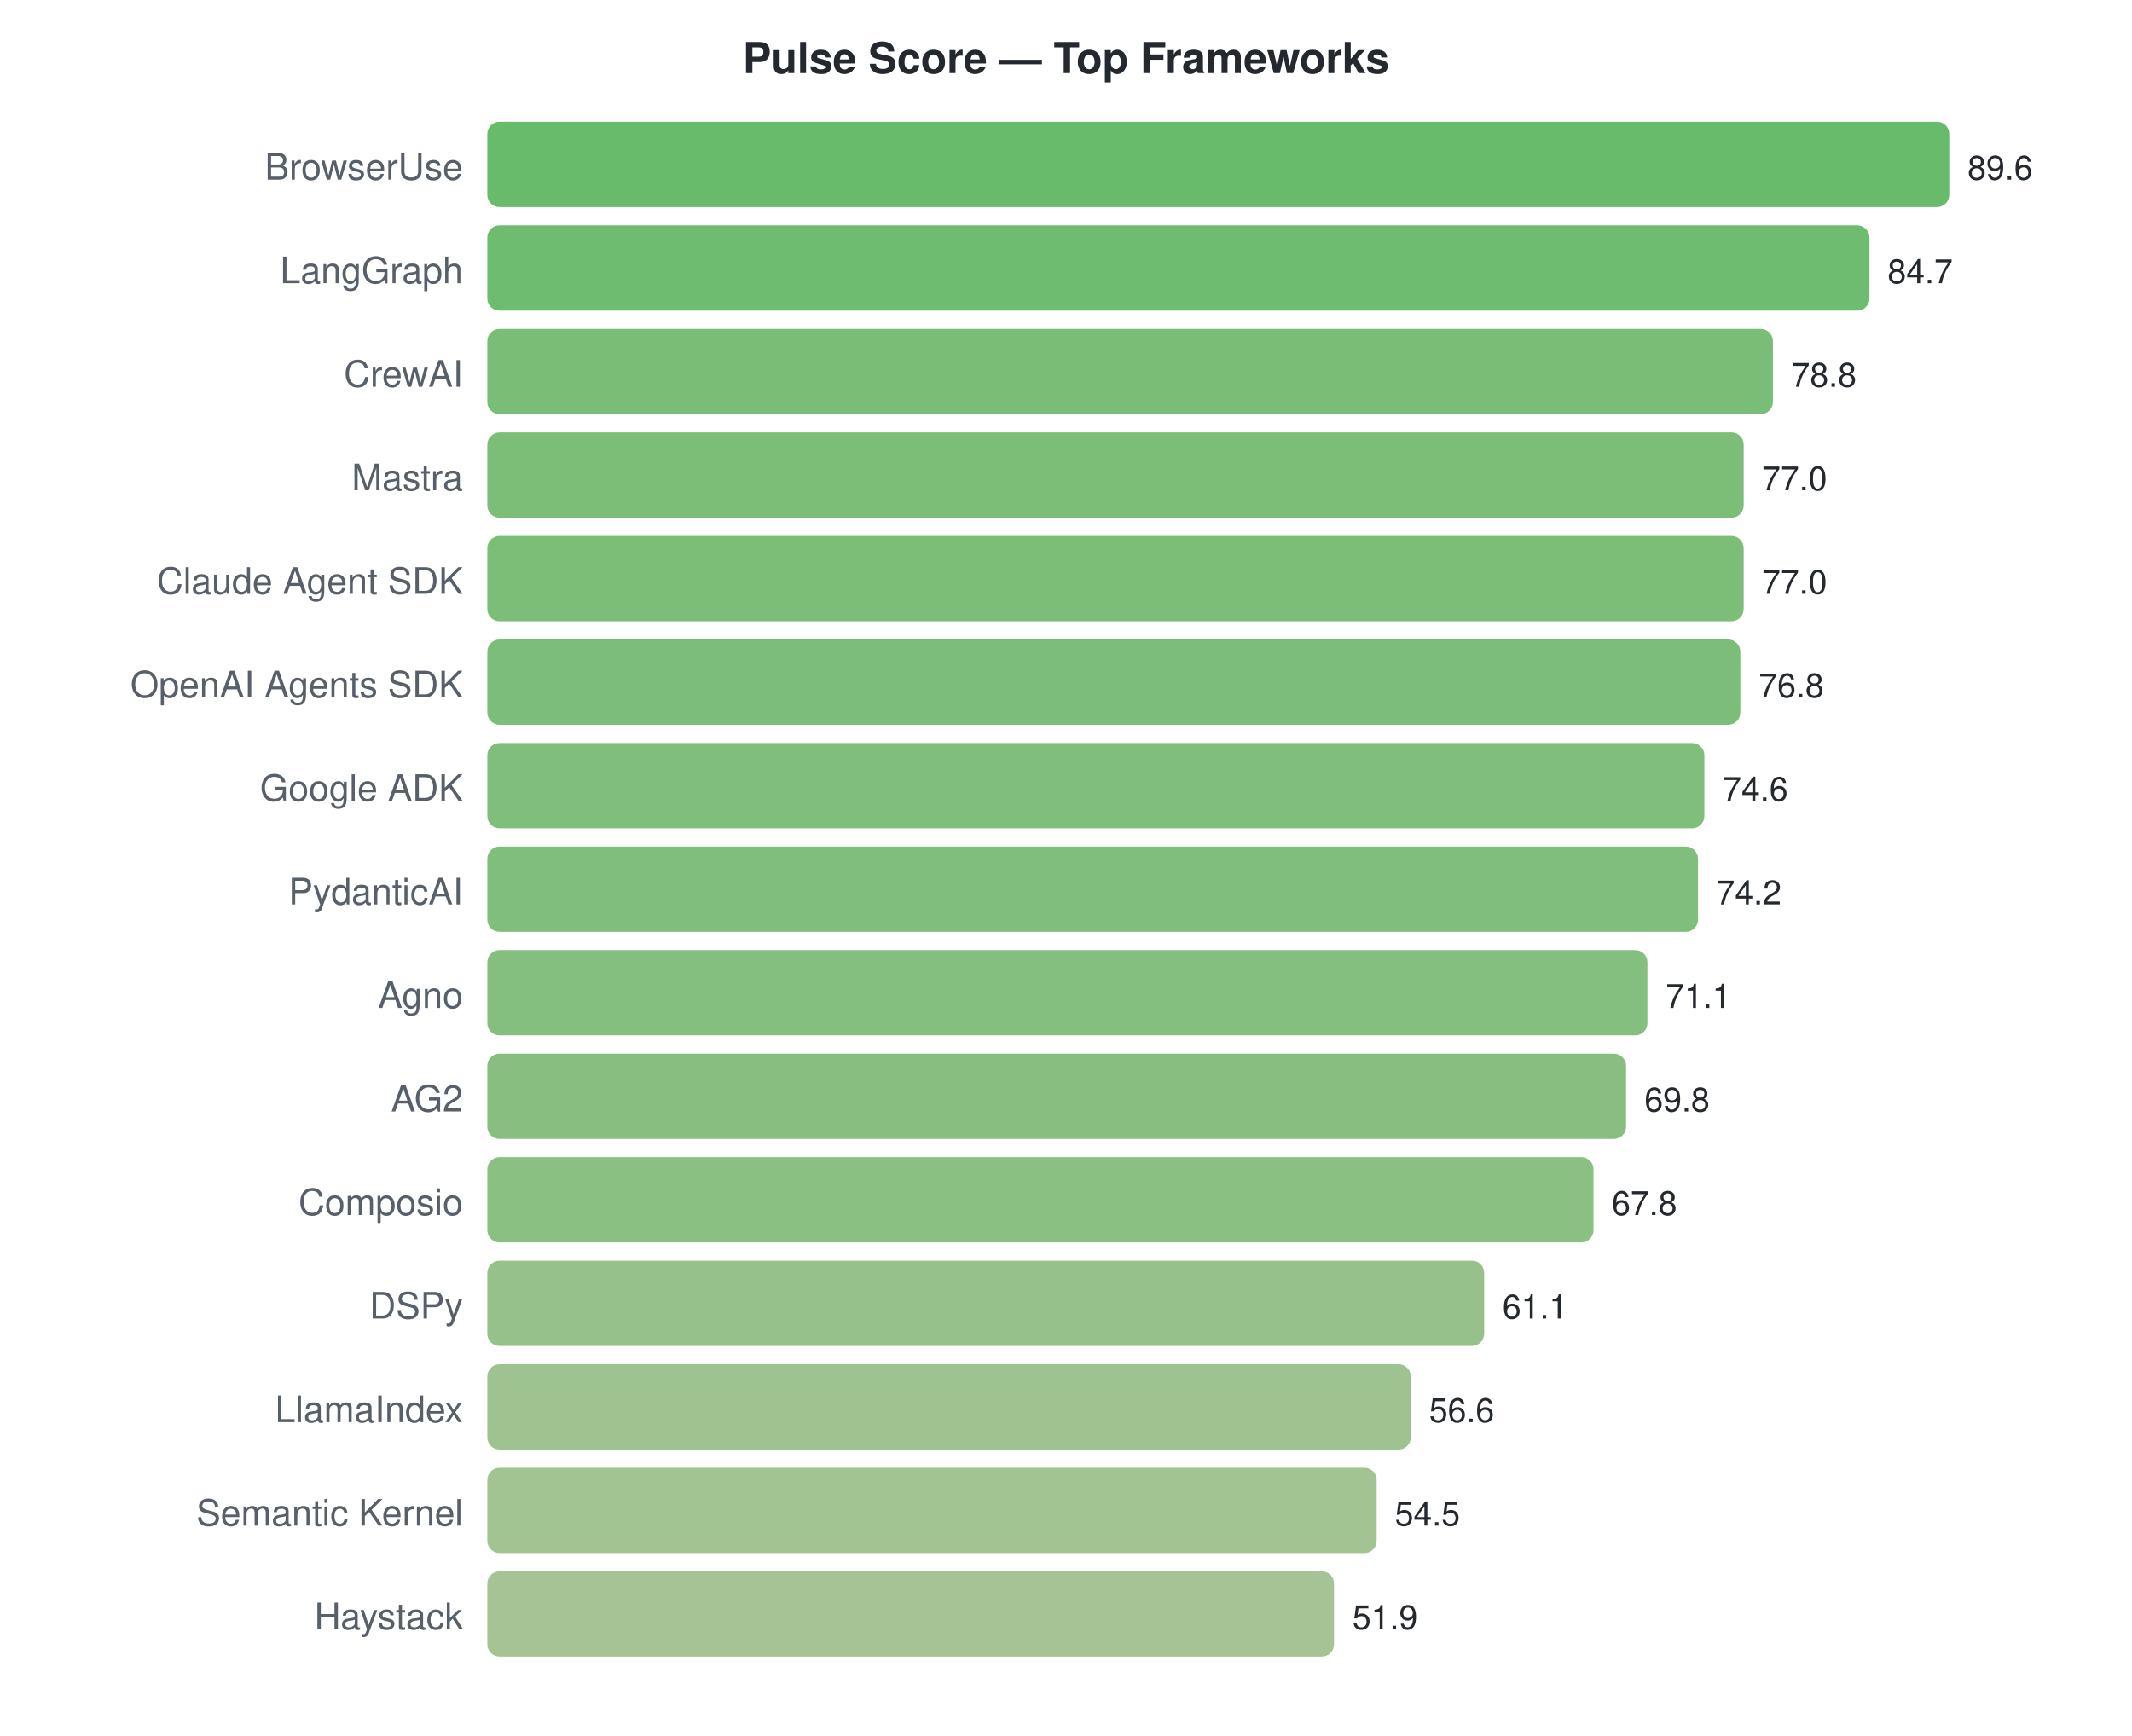
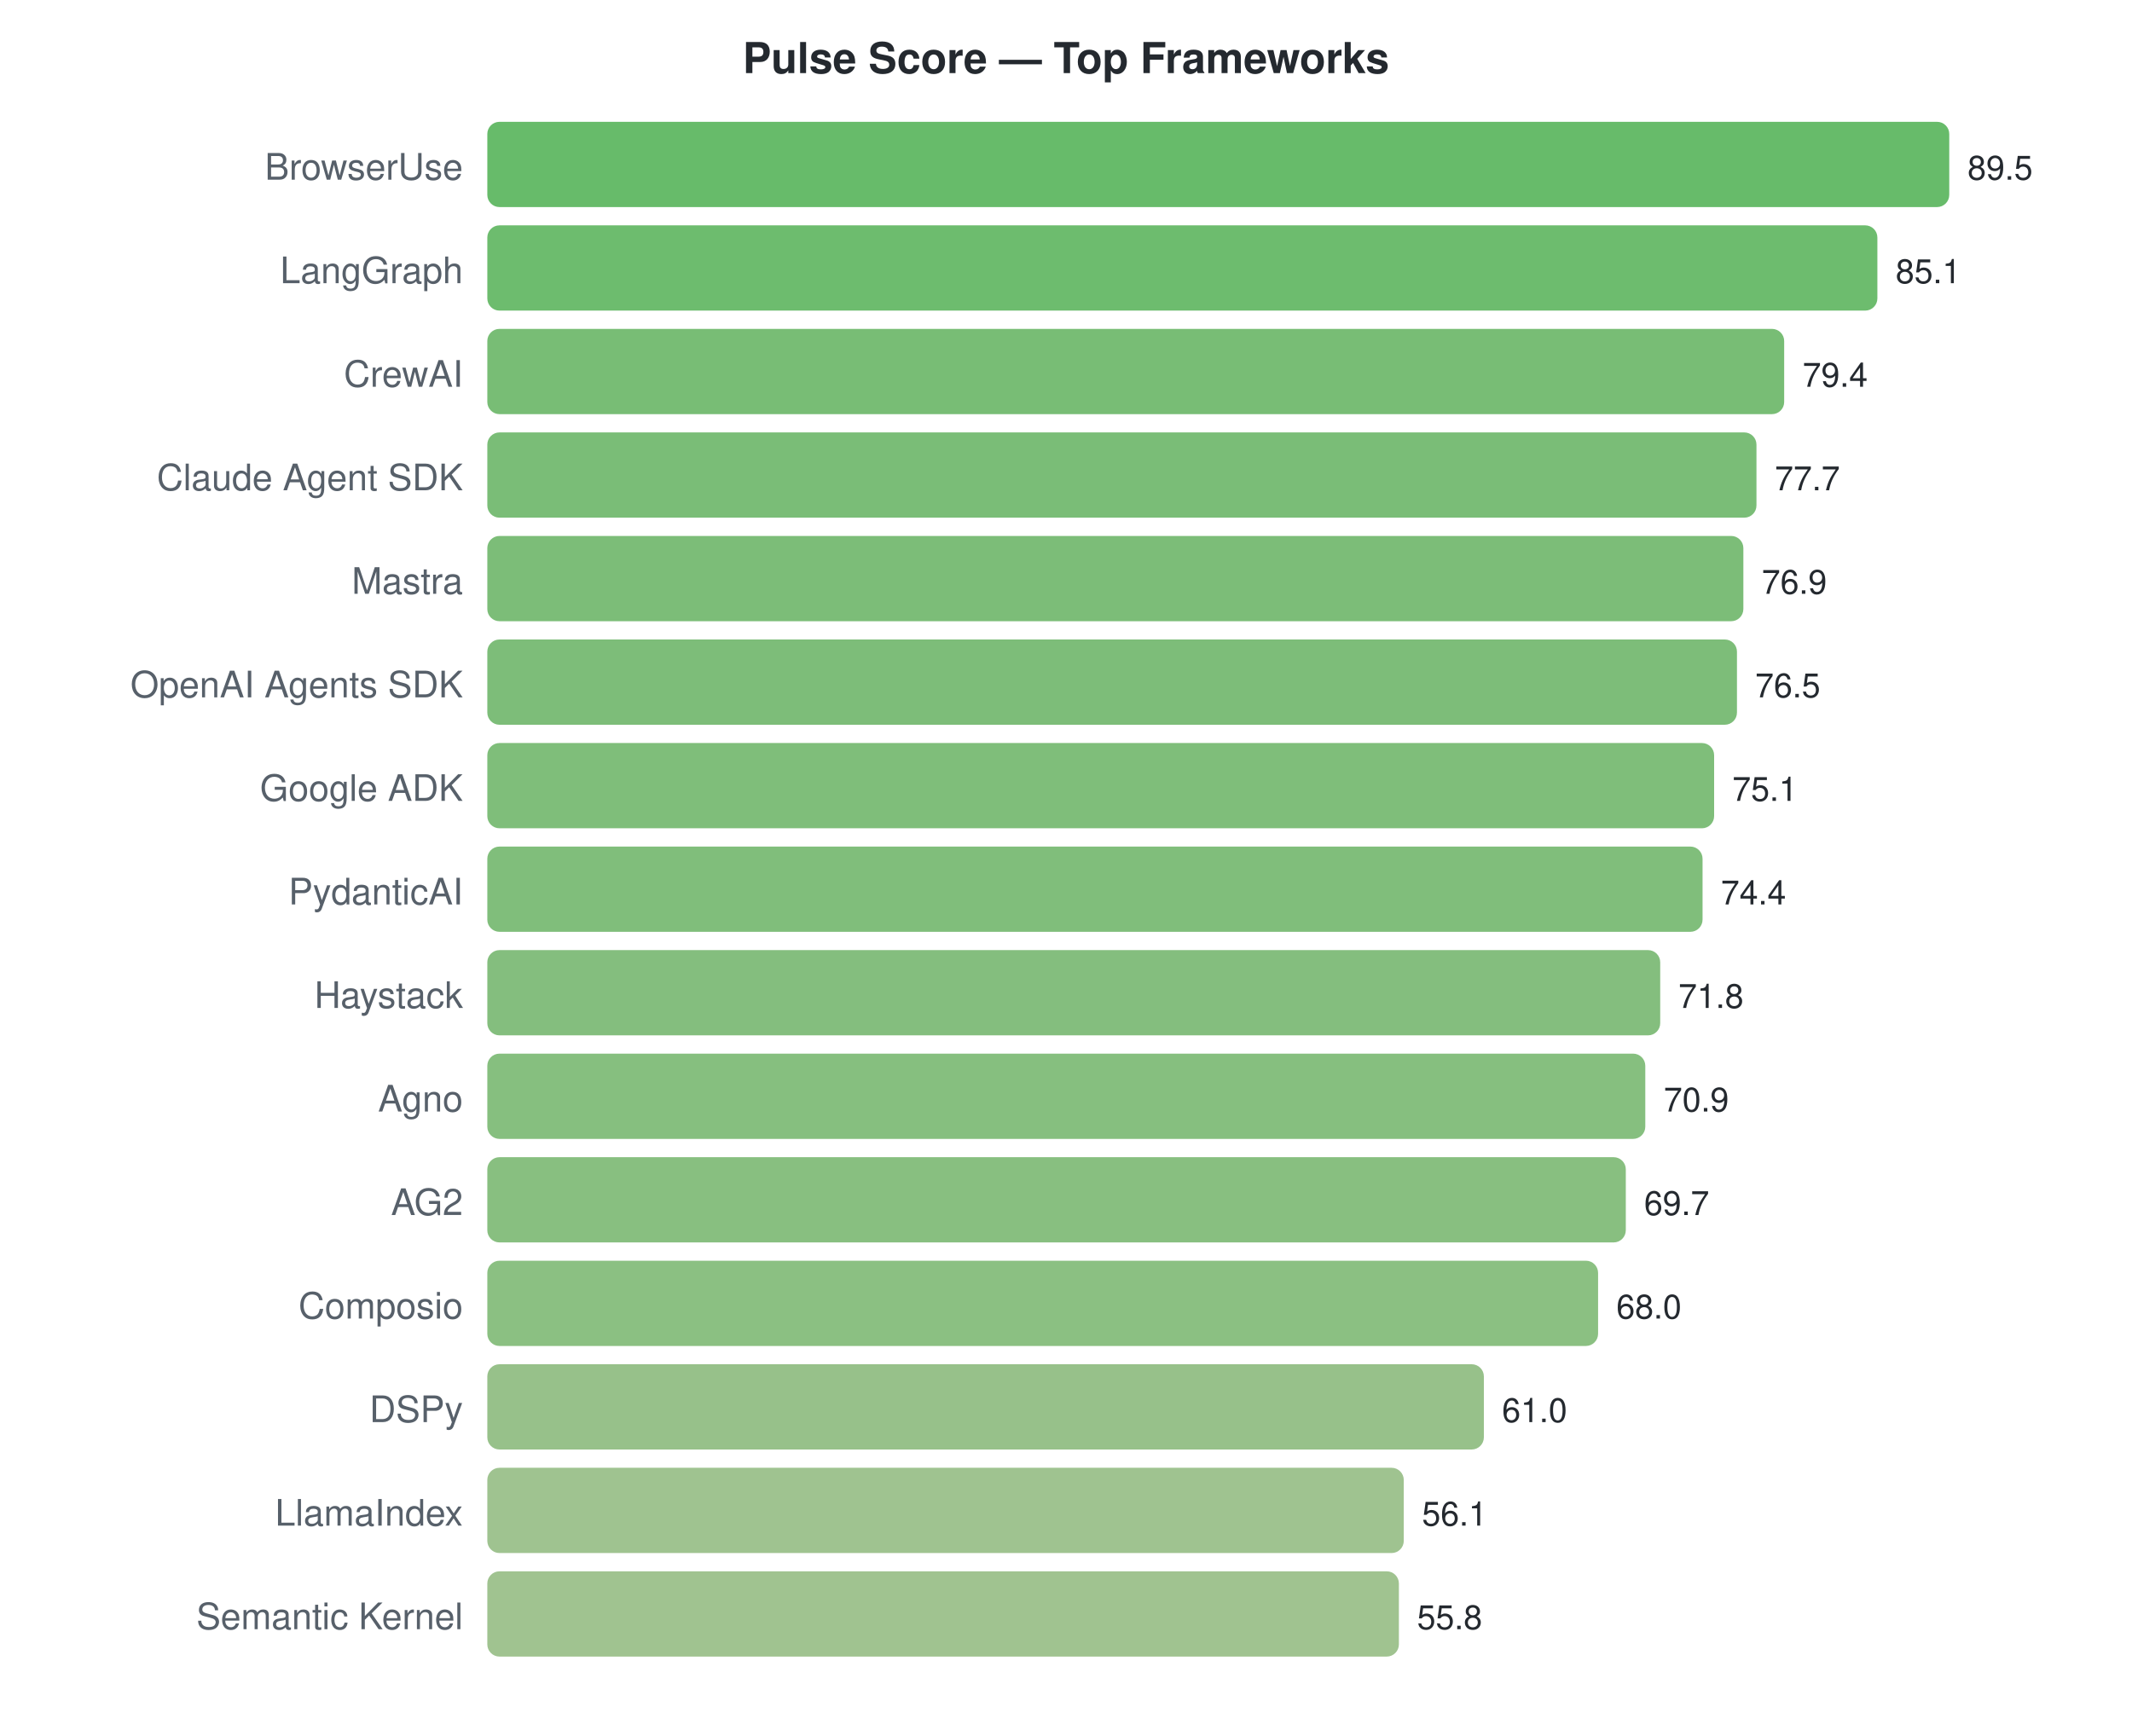
<svg xmlns="http://www.w3.org/2000/svg" width="700" height="570">
  <style>text { font-family: -apple-system, BlinkMacSystemFont, "Segoe UI", Helvetica, Arial, sans-serif; }</style>
  <text x="350" y="24" text-anchor="middle" font-size="14" font-weight="bold" fill="#24292f">Pulse Score — Top Frameworks</text>
  <text x="152" y="59" text-anchor="end" font-size="12" fill="#57606a">BrowserUse</text>
  <rect x="160" y="40" width="480.0" height="28" rx="4" fill="#4caf50" opacity="0.85" />
-   <text x="646.0" y="59" font-size="11" fill="#24292f">89.6</text>
+   <text x="646.0" y="59" font-size="11" fill="#24292f">89.5</text>
  <text x="152" y="93" text-anchor="end" font-size="12" fill="#57606a">LangGraph</text>
-   <rect x="160" y="74" width="453.8" height="28" rx="4" fill="#55b056" opacity="0.85" />
-   <text x="619.75" y="93" font-size="11" fill="#24292f">84.7</text>
+   <rect x="160" y="74" width="456.4" height="28" rx="4" fill="#54b055" opacity="0.85" />
+   <text x="622.402" y="93" font-size="11" fill="#24292f">85.1</text>
  <text x="152" y="127" text-anchor="end" font-size="12" fill="#57606a">CrewAI</text>
-   <rect x="160" y="108" width="422.1" height="28" rx="4" fill="#61b25e" opacity="0.85" />
-   <text x="588.143" y="127" font-size="11" fill="#24292f">78.8</text>
-   <text x="152" y="161" text-anchor="end" font-size="12" fill="#57606a">Mastra</text>
-   <rect x="160" y="142" width="412.5" height="28" rx="4" fill="#65b260" opacity="0.85" />
-   <text x="578.5" y="161" font-size="11" fill="#24292f">77.0</text>
-   <text x="152" y="195" text-anchor="end" font-size="12" fill="#57606a">Claude Agent SDK</text>
-   <rect x="160" y="176" width="412.5" height="28" rx="4" fill="#65b260" opacity="0.85" />
-   <text x="578.5" y="195" font-size="11" fill="#24292f">77.0</text>
+   <rect x="160" y="108" width="425.8" height="28" rx="4" fill="#60b15d" opacity="0.85" />
+   <text x="591.832" y="127" font-size="11" fill="#24292f">79.4</text>
+   <text x="152" y="161" text-anchor="end" font-size="12" fill="#57606a">Claude Agent SDK</text>
+   <rect x="160" y="142" width="416.7" height="28" rx="4" fill="#63b25f" opacity="0.85" />
+   <text x="582.715" y="161" font-size="11" fill="#24292f">77.7</text>
+   <text x="152" y="195" text-anchor="end" font-size="12" fill="#57606a">Mastra</text>
+   <rect x="160" y="176" width="412.4" height="28" rx="4" fill="#65b260" opacity="0.85" />
+   <text x="578.425" y="195" font-size="11" fill="#24292f">76.9</text>
  <text x="152" y="229" text-anchor="end" font-size="12" fill="#57606a">OpenAI Agents SDK</text>
-   <rect x="160" y="210" width="411.4" height="28" rx="4" fill="#65b261" opacity="0.85" />
-   <text x="577.429" y="229" font-size="11" fill="#24292f">76.8</text>
+   <rect x="160" y="210" width="410.3" height="28" rx="4" fill="#66b261" opacity="0.85" />
+   <text x="576.279" y="229" font-size="11" fill="#24292f">76.5</text>
  <text x="152" y="263" text-anchor="end" font-size="12" fill="#57606a">Google ADK</text>
-   <rect x="160" y="244" width="399.6" height="28" rx="4" fill="#69b364" opacity="0.85" />
-   <text x="565.643" y="263" font-size="11" fill="#24292f">74.6</text>
+   <rect x="160" y="244" width="402.8" height="28" rx="4" fill="#68b363" opacity="0.85" />
+   <text x="568.771" y="263" font-size="11" fill="#24292f">75.1</text>
  <text x="152" y="297" text-anchor="end" font-size="12" fill="#57606a">PydanticAI</text>
-   <rect x="160" y="278" width="397.5" height="28" rx="4" fill="#6ab364" opacity="0.85" />
-   <text x="563.5" y="297" font-size="11" fill="#24292f">74.2</text>
-   <text x="152" y="331" text-anchor="end" font-size="12" fill="#57606a">Agno</text>
-   <rect x="160" y="312" width="380.9" height="28" rx="4" fill="#70b468" opacity="0.85" />
-   <text x="546.893" y="331" font-size="11" fill="#24292f">71.1</text>
-   <text x="152" y="365" text-anchor="end" font-size="12" fill="#57606a">AG2</text>
-   <rect x="160" y="346" width="373.9" height="28" rx="4" fill="#73b46a" opacity="0.85" />
-   <text x="539.929" y="365" font-size="11" fill="#24292f">69.8</text>
-   <text x="152" y="399" text-anchor="end" font-size="12" fill="#57606a">Composio</text>
-   <rect x="160" y="380" width="363.2" height="28" rx="4" fill="#77b56d" opacity="0.85" />
-   <text x="529.214" y="399" font-size="11" fill="#24292f">67.8</text>
-   <text x="152" y="433" text-anchor="end" font-size="12" fill="#57606a">DSPy</text>
-   <rect x="160" y="414" width="327.3" height="28" rx="4" fill="#84b676" opacity="0.85" />
-   <text x="493.321" y="433" font-size="11" fill="#24292f">61.1</text>
-   <text x="152" y="467" text-anchor="end" font-size="12" fill="#57606a">LlamaIndex</text>
-   <rect x="160" y="448" width="303.2" height="28" rx="4" fill="#8db87c" opacity="0.85" />
-   <text x="469.214" y="467" font-size="11" fill="#24292f">56.6</text>
-   <text x="152" y="501" text-anchor="end" font-size="12" fill="#57606a">Semantic Kernel</text>
-   <rect x="160" y="482" width="292.0" height="28" rx="4" fill="#92b87f" opacity="0.85" />
-   <text x="457.964" y="501" font-size="11" fill="#24292f">54.5</text>
-   <text x="152" y="535" text-anchor="end" font-size="12" fill="#57606a">Haystack</text>
-   <rect x="160" y="516" width="278.0" height="28" rx="4" fill="#97b982" opacity="0.85" />
-   <text x="444.036" y="535" font-size="11" fill="#24292f">51.9</text>
+   <rect x="160" y="278" width="399.0" height="28" rx="4" fill="#6ab364" opacity="0.85" />
+   <text x="565.017" y="297" font-size="11" fill="#24292f">74.4</text>
+   <text x="152" y="331" text-anchor="end" font-size="12" fill="#57606a">Haystack</text>
+   <rect x="160" y="312" width="385.1" height="28" rx="4" fill="#6fb367" opacity="0.85" />
+   <text x="551.073" y="331" font-size="11" fill="#24292f">71.8</text>
+   <text x="152" y="365" text-anchor="end" font-size="12" fill="#57606a">Agno</text>
+   <rect x="160" y="346" width="380.2" height="28" rx="4" fill="#71b468" opacity="0.85" />
+   <text x="546.246" y="365" font-size="11" fill="#24292f">70.9</text>
+   <text x="152" y="399" text-anchor="end" font-size="12" fill="#57606a">AG2</text>
+   <rect x="160" y="380" width="373.8" height="28" rx="4" fill="#73b46a" opacity="0.85" />
+   <text x="539.81" y="399" font-size="11" fill="#24292f">69.7</text>
+   <text x="152" y="433" text-anchor="end" font-size="12" fill="#57606a">Composio</text>
+   <rect x="160" y="414" width="364.7" height="28" rx="4" fill="#77b56c" opacity="0.85" />
+   <text x="530.693" y="433" font-size="11" fill="#24292f">68.0</text>
+   <text x="152" y="467" text-anchor="end" font-size="12" fill="#57606a">DSPy</text>
+   <rect x="160" y="448" width="327.2" height="28" rx="4" fill="#85b676" opacity="0.85" />
+   <text x="493.151" y="467" font-size="11" fill="#24292f">61.0</text>
+   <text x="152" y="501" text-anchor="end" font-size="12" fill="#57606a">LlamaIndex</text>
+   <rect x="160" y="482" width="300.9" height="28" rx="4" fill="#8eb87c" opacity="0.85" />
+   <text x="466.872" y="501" font-size="11" fill="#24292f">56.1</text>
+   <text x="152" y="535" text-anchor="end" font-size="12" fill="#57606a">Semantic Kernel</text>
+   <rect x="160" y="516" width="299.3" height="28" rx="4" fill="#8fb87d" opacity="0.85" />
+   <text x="465.263" y="535" font-size="11" fill="#24292f">55.8</text>
</svg>
